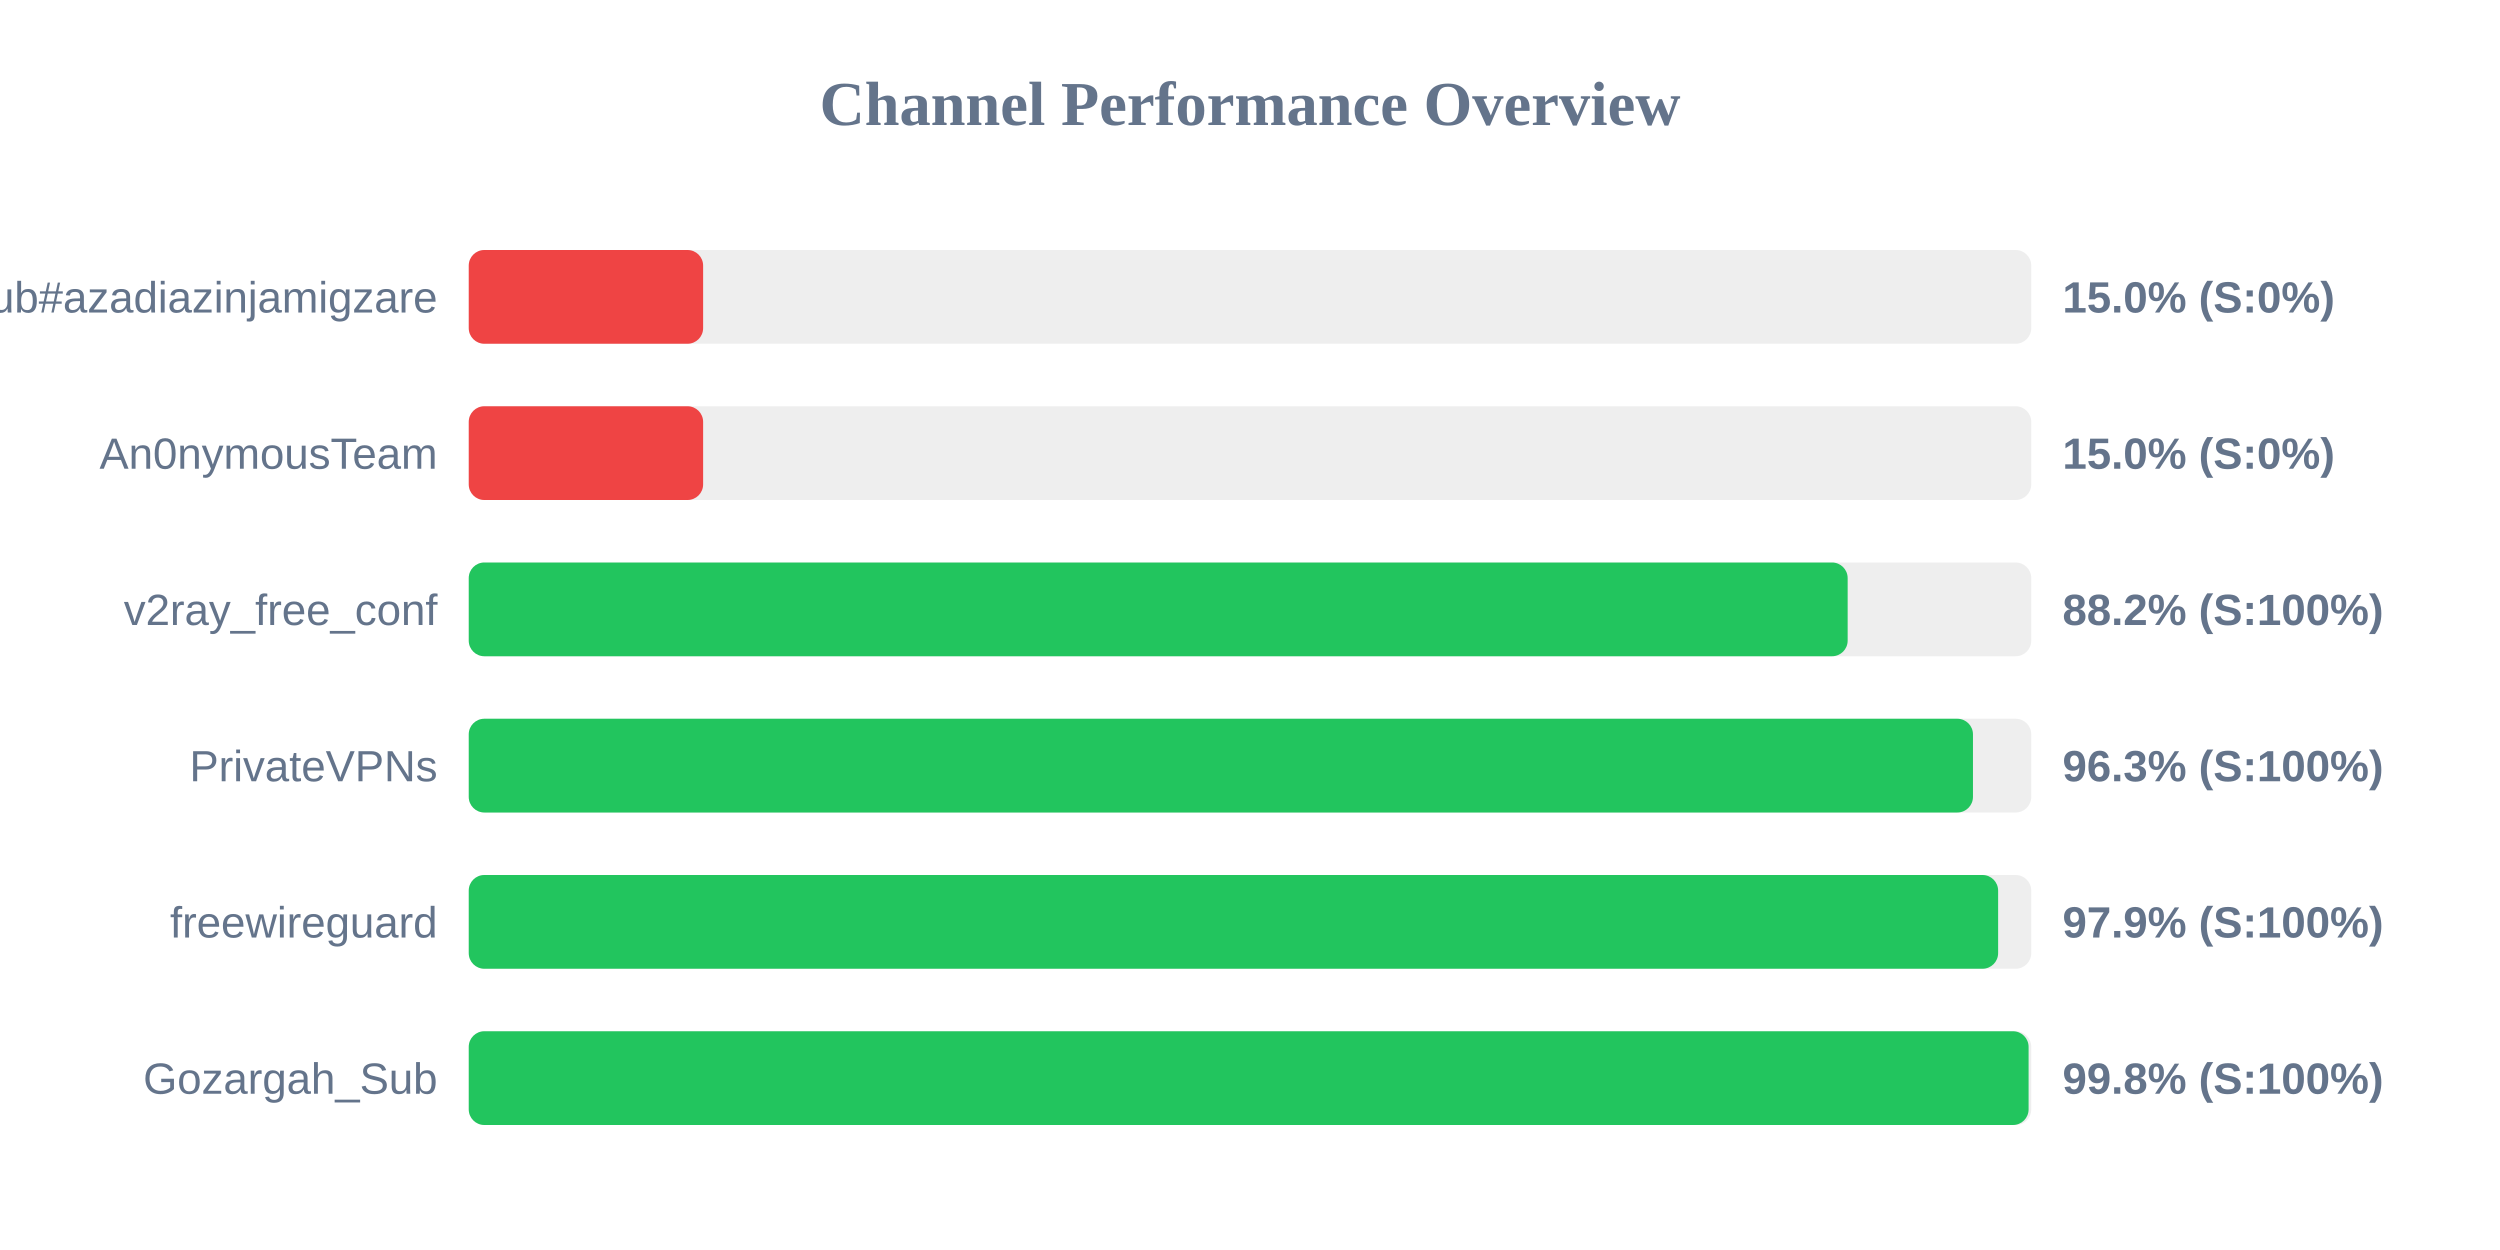
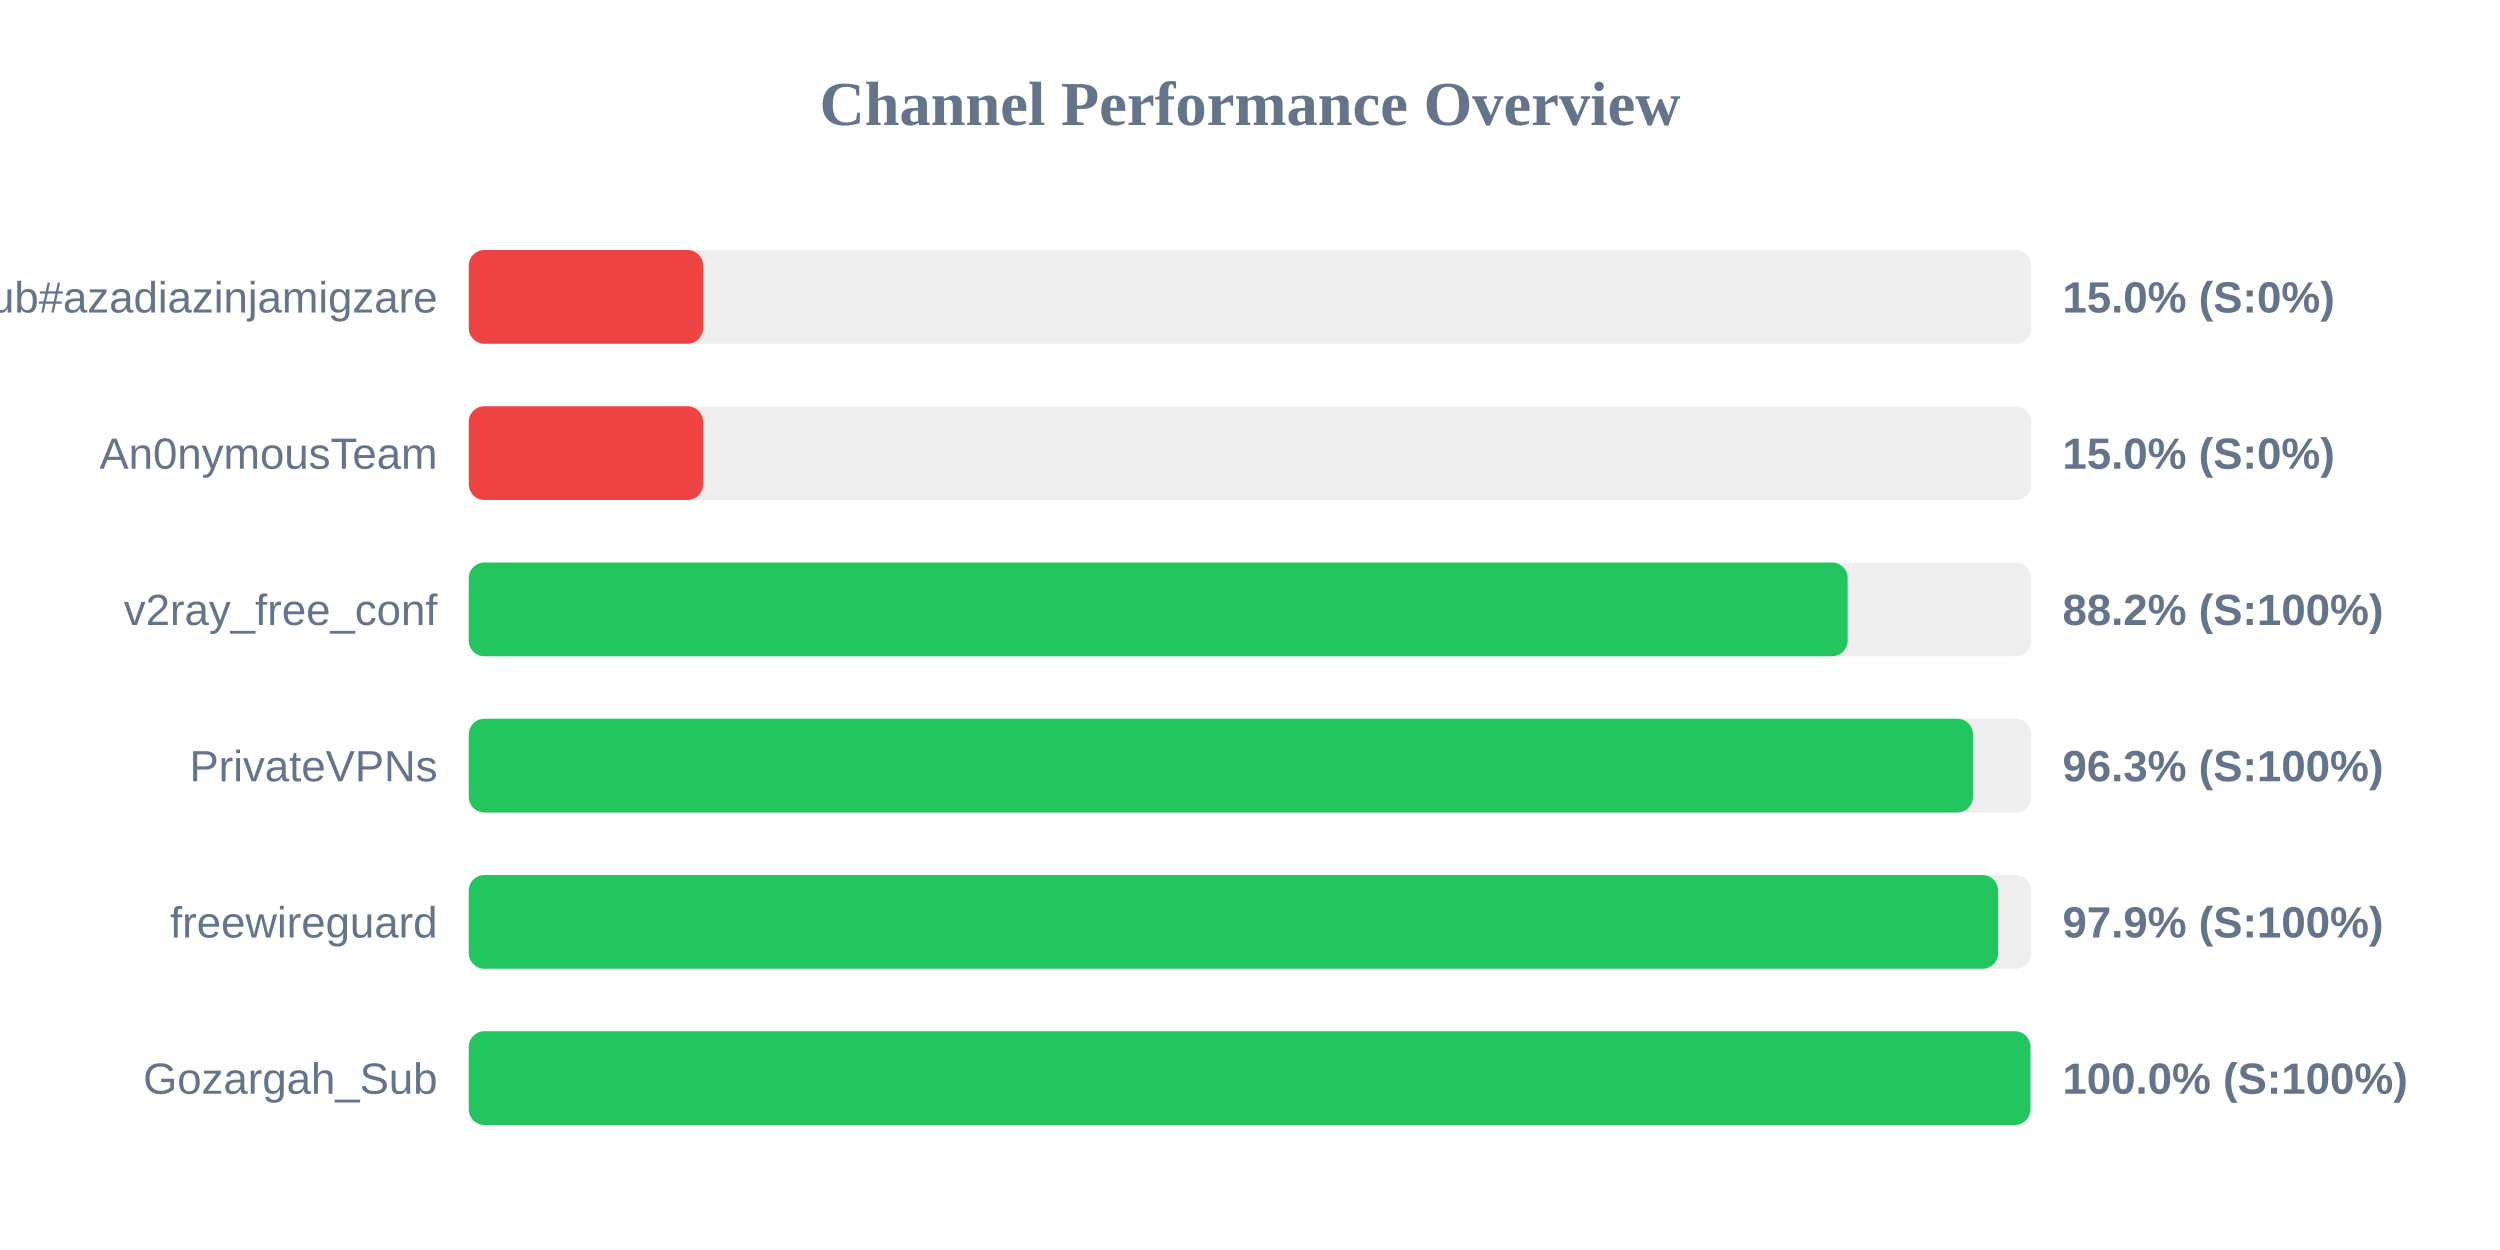
<svg xmlns="http://www.w3.org/2000/svg" width="800" height="400" version="1.1">
  <style>
        .row { font: 14px Arial; fill: #64748b; }
        .score { font: bold 14px Arial; fill: #64748b; }
    </style>
  <text x="400" y="40" text-anchor="middle" font-size="20px" font-weight="bold" fill="#64748b">Channel Performance Overview</text>
  <rect x="150" y="80" width="500" height="30" fill="#eee" rx="5" />
  <rect x="150" y="80" width="75.0" height="30" fill="#ef4444" rx="5" />
  <text x="140" y="100" text-anchor="end" class="row">Sub#azadiazinjamigzare</text>
  <text x="660" y="100" text-anchor="start" class="score">15.0% (S:0%)</text>
  <rect x="150" y="130" width="500" height="30" fill="#eee" rx="5" />
  <rect x="150" y="130" width="75.0" height="30" fill="#ef4444" rx="5" />
  <text x="140" y="150" text-anchor="end" class="row">An0nymousTeam</text>
  <text x="660" y="150" text-anchor="start" class="score">15.0% (S:0%)</text>
  <rect x="150" y="180" width="500" height="30" fill="#eee" rx="5" />
  <rect x="150" y="180" width="441.25" height="30" fill="#22c55e" rx="5" />
  <text x="140" y="200" text-anchor="end" class="row">v2ray_free_conf</text>
  <text x="660" y="200" text-anchor="start" class="score">88.2% (S:100%)</text>
  <rect x="150" y="230" width="500" height="30" fill="#eee" rx="5" />
  <rect x="150" y="230" width="481.35" height="30" fill="#22c55e" rx="5" />
  <text x="140" y="250" text-anchor="end" class="row">PrivateVPNs</text>
  <text x="660" y="250" text-anchor="start" class="score">96.3% (S:100%)</text>
  <rect x="150" y="280" width="500" height="30" fill="#eee" rx="5" />
  <rect x="150" y="280" width="489.4" height="30" fill="#22c55e" rx="5" />
  <text x="140" y="300" text-anchor="end" class="row">freewireguard</text>
  <text x="660" y="300" text-anchor="start" class="score">97.9% (S:100%)</text>
  <rect x="150" y="330" width="500" height="30" fill="#eee" rx="5" />
-   <rect x="150" y="330" width="499.15" height="30" fill="#22c55e" rx="5" />
+   <rect x="150" y="330" width="499.75" height="30" fill="#22c55e" rx="5" />
  <text x="140" y="350" text-anchor="end" class="row">Gozargah_Sub</text>
-   <text x="660" y="350" text-anchor="start" class="score">99.8% (S:100%)</text>
+   <text x="660" y="350" text-anchor="start" class="score">100.0% (S:100%)</text>
</svg>
